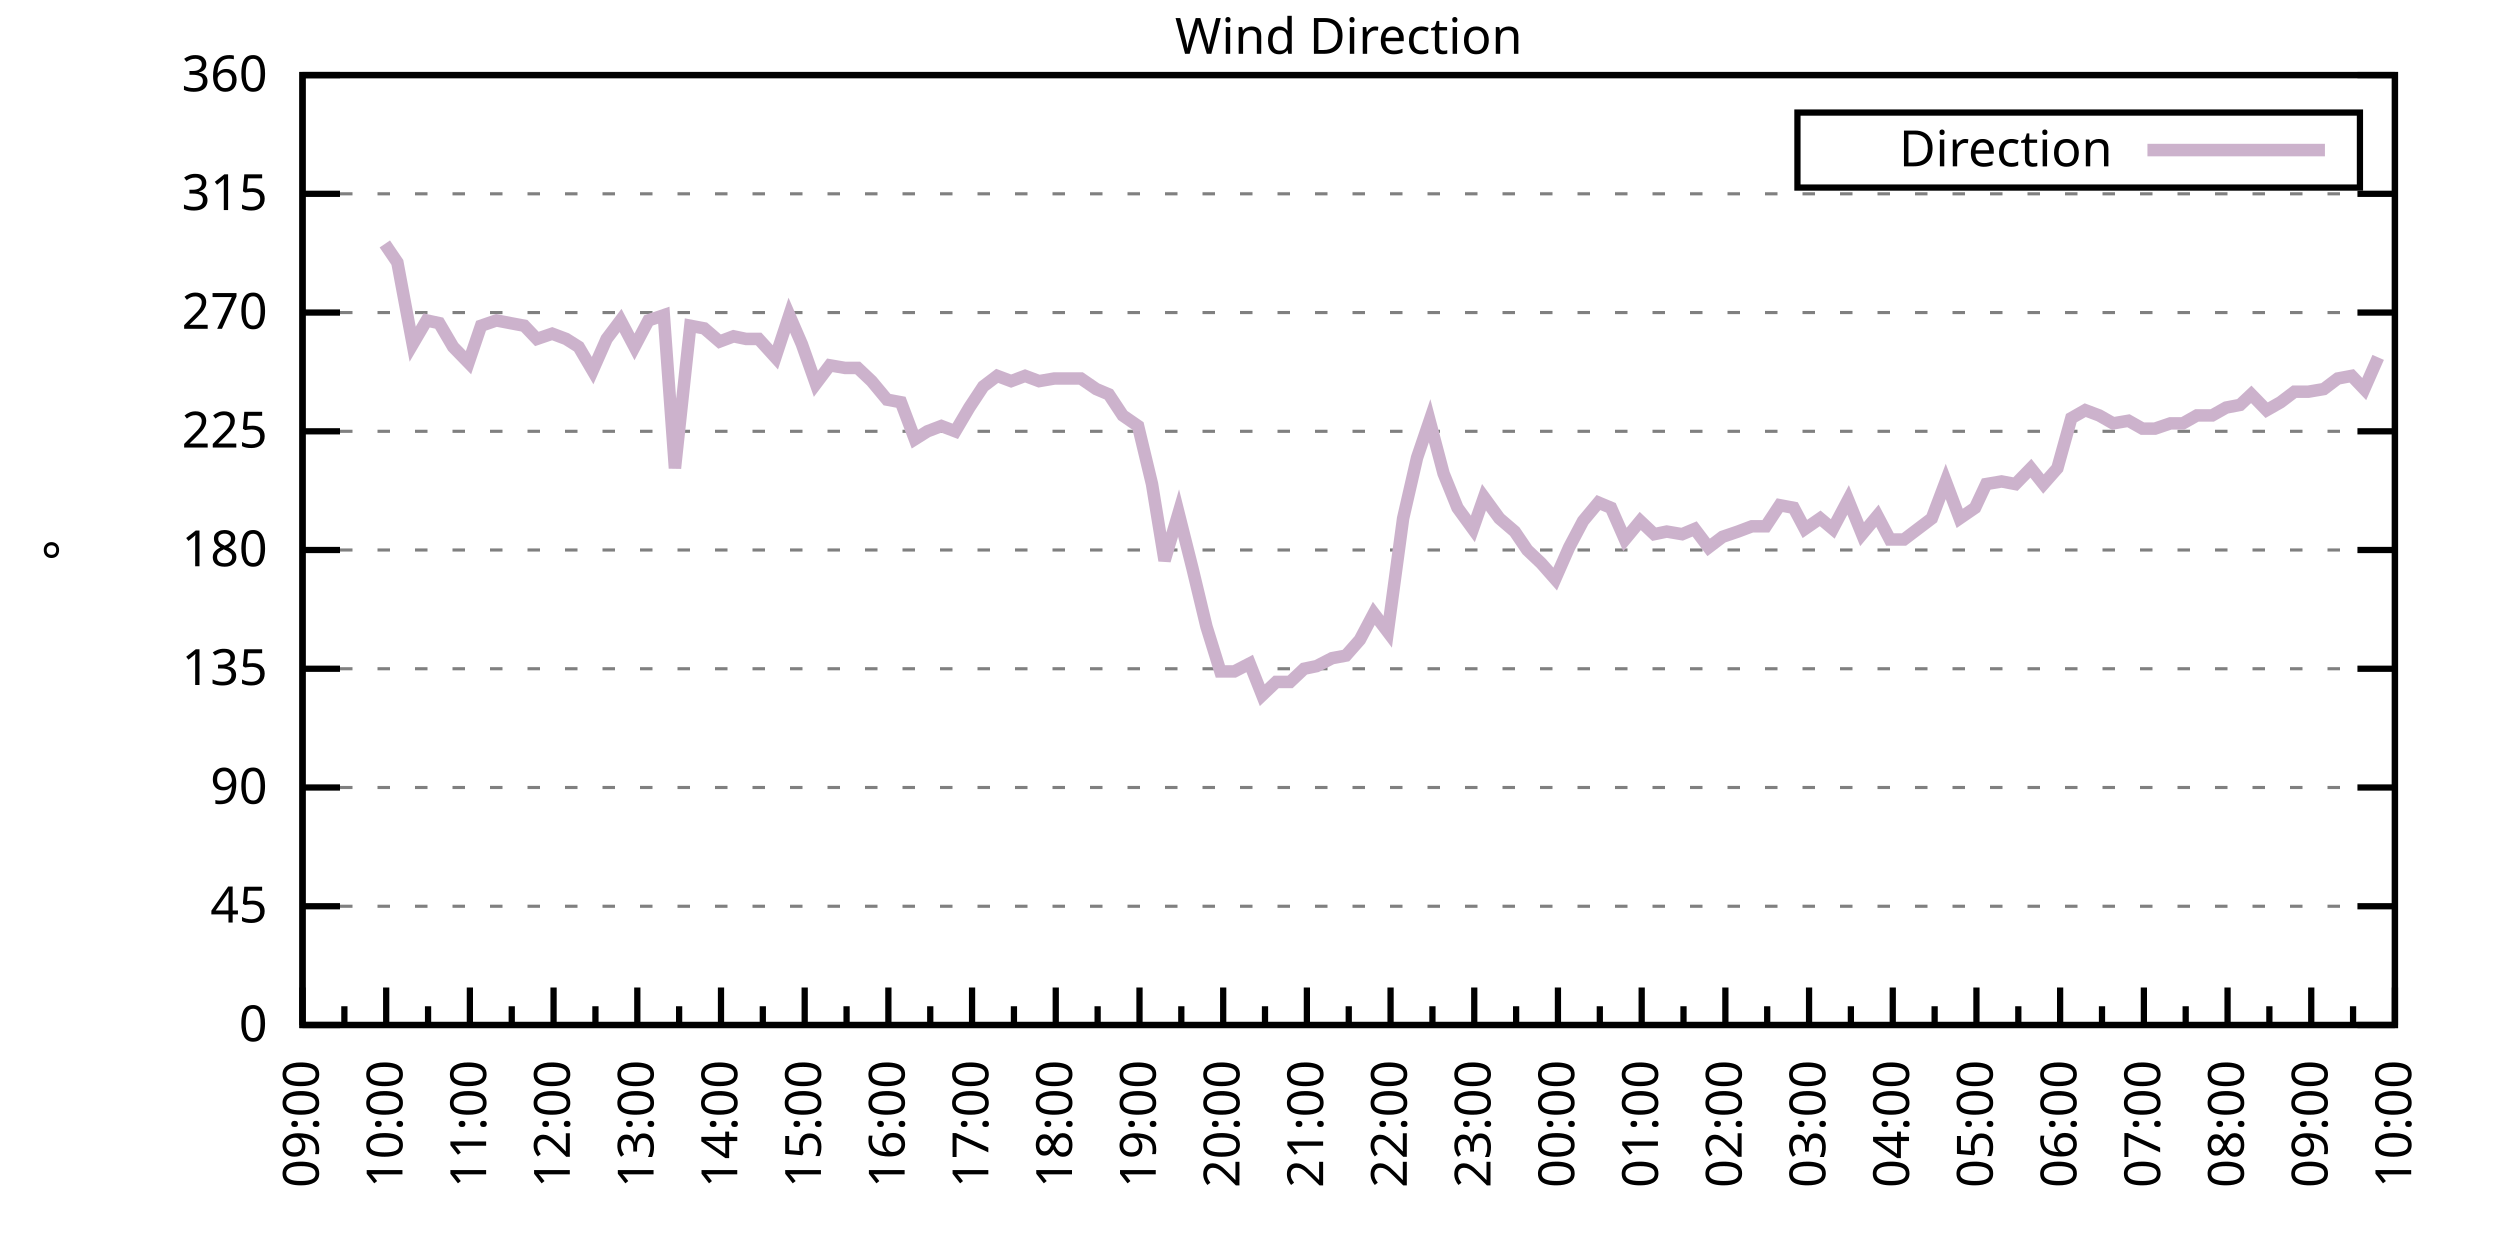
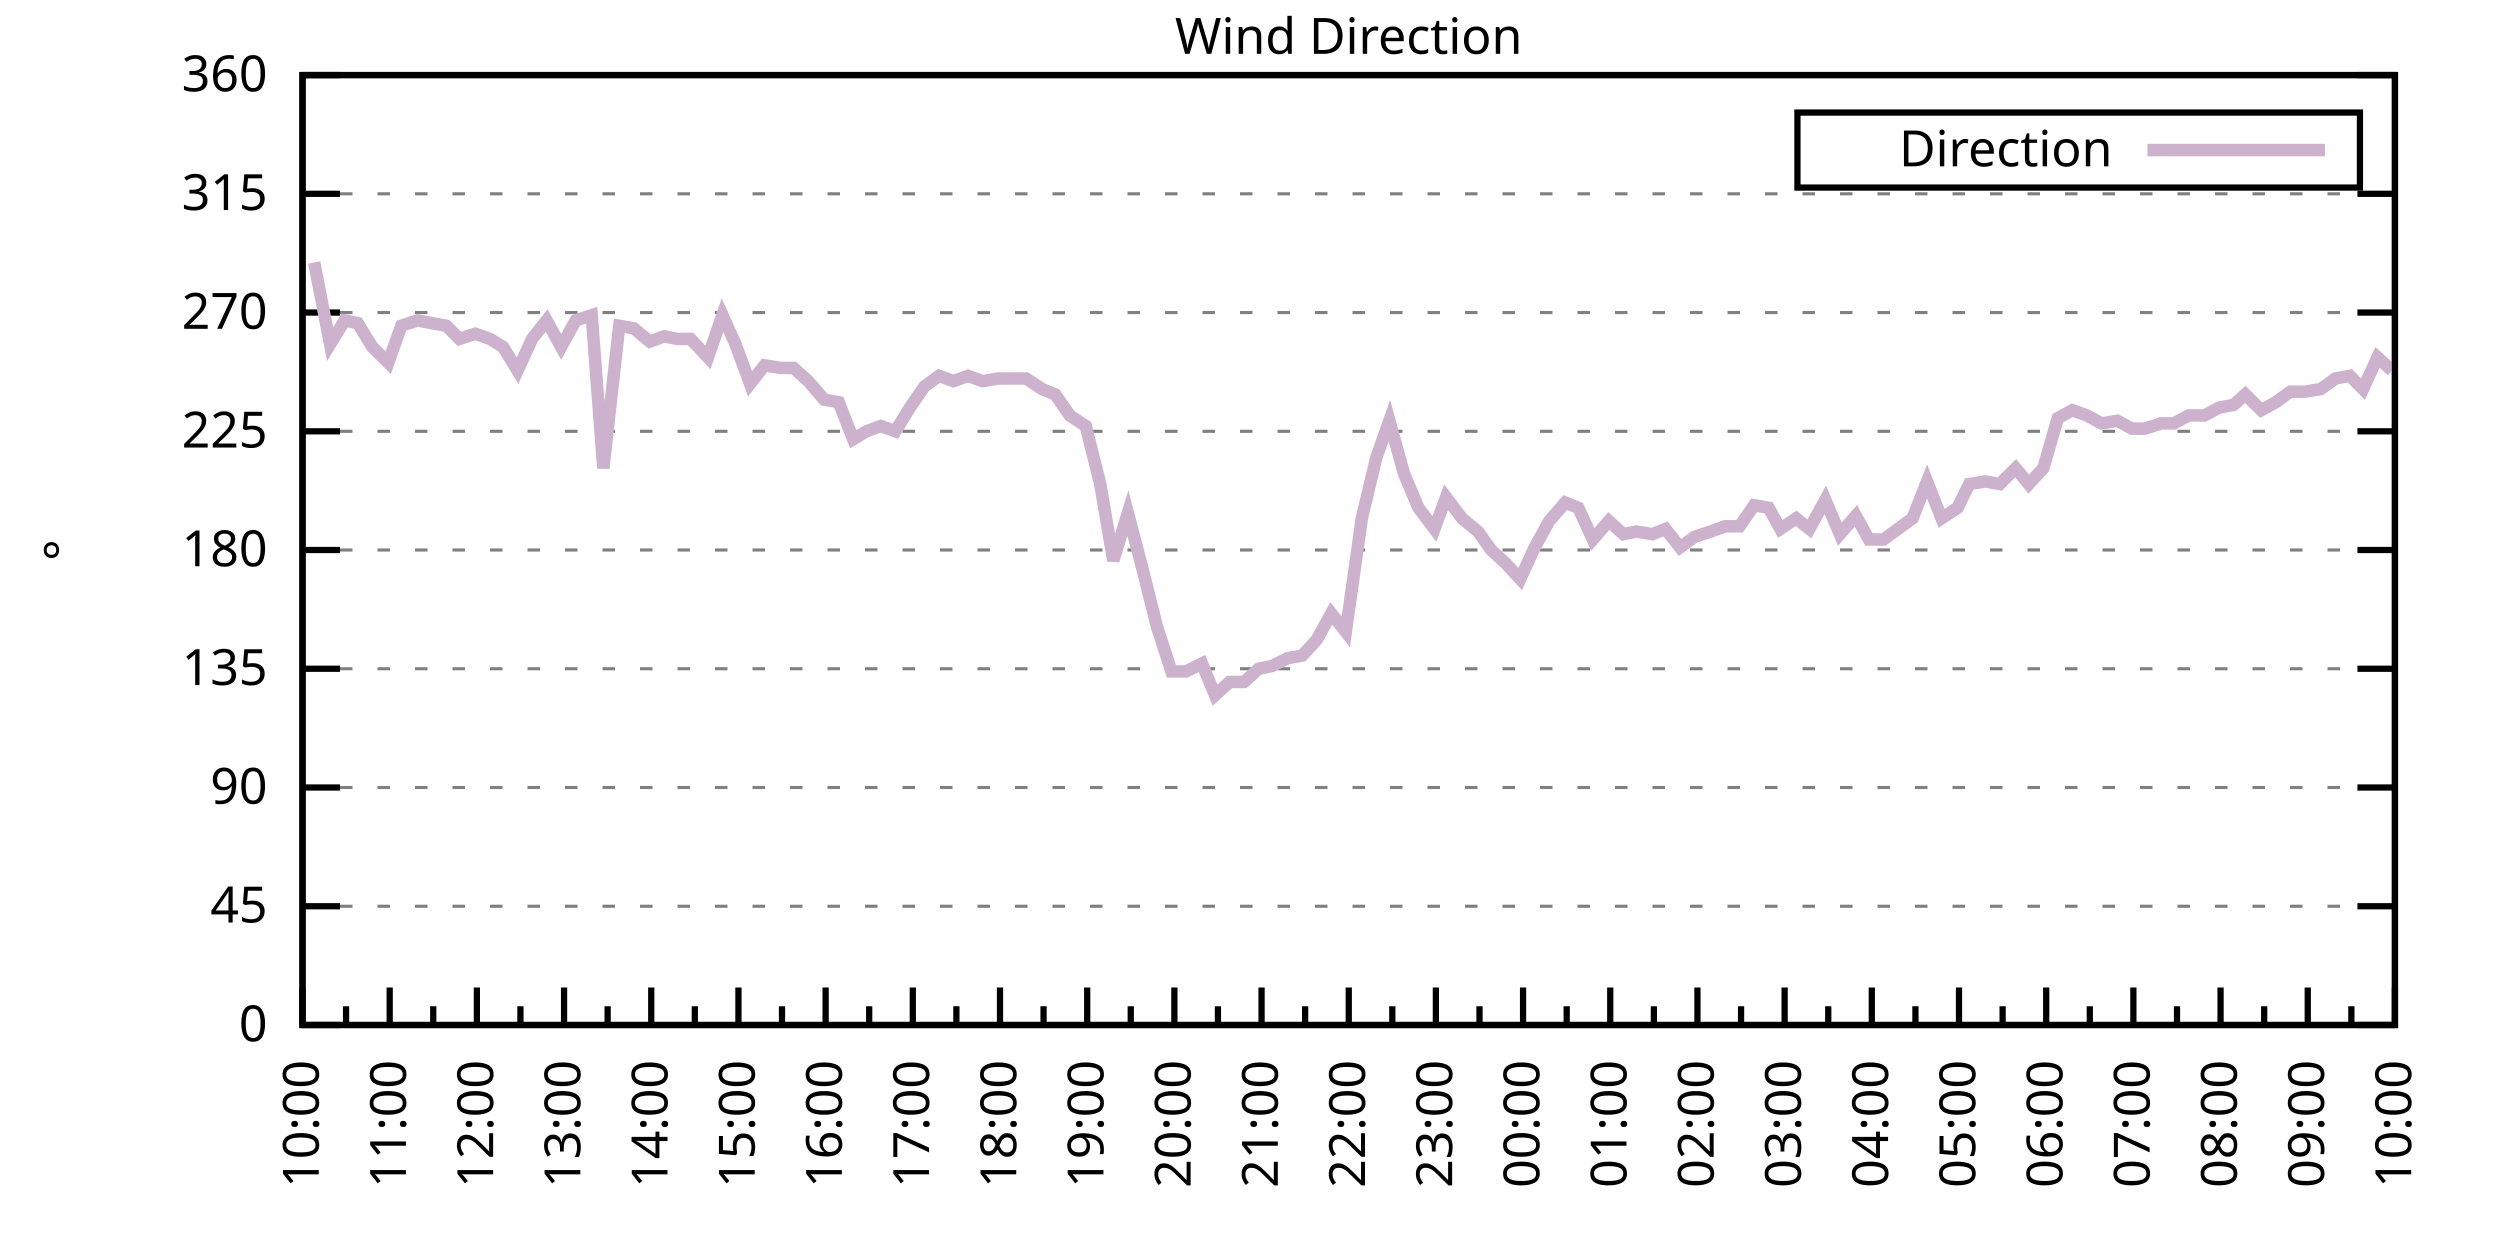
<svg xmlns="http://www.w3.org/2000/svg" xmlns:xlink="http://www.w3.org/1999/xlink" width="400" height="200" viewBox="0 0 400 200">
  <g id="gnuplot_canvas">
    <rect x="0" y="0" width="400" height="200" fill="none" />
    <defs>
      <circle id="gpDot" r="0.5" stroke-width="0.5" stroke="currentColor" />
      <path id="gpPt0" stroke-width="0.333" stroke="currentColor" d="M-1,0 h2 M0,-1 v2" />
      <path id="gpPt1" stroke-width="0.333" stroke="currentColor" d="M-1,-1 L1,1 M1,-1 L-1,1" />
      <path id="gpPt2" stroke-width="0.333" stroke="currentColor" d="M-1,0 L1,0 M0,-1 L0,1 M-1,-1 L1,1 M-1,1 L1,-1" />
      <rect id="gpPt3" stroke-width="0.333" stroke="currentColor" x="-1" y="-1" width="2" height="2" />
      <rect id="gpPt4" stroke-width="0.333" stroke="currentColor" fill="currentColor" x="-1" y="-1" width="2" height="2" />
      <circle id="gpPt5" stroke-width="0.333" stroke="currentColor" cx="0" cy="0" r="1" />
      <use xlink:href="#gpPt5" id="gpPt6" fill="currentColor" stroke="none" />
      <path id="gpPt7" stroke-width="0.333" stroke="currentColor" d="M0,-1.33 L-1.33,0.67 L1.33,0.67 z" />
      <use xlink:href="#gpPt7" id="gpPt8" fill="currentColor" stroke="none" />
      <use xlink:href="#gpPt7" id="gpPt9" stroke="currentColor" transform="rotate(180)" />
      <use xlink:href="#gpPt9" id="gpPt10" fill="currentColor" stroke="none" />
      <use xlink:href="#gpPt3" id="gpPt11" stroke="currentColor" transform="rotate(45)" />
      <use xlink:href="#gpPt11" id="gpPt12" fill="currentColor" stroke="none" />
      <path id="gpPt13" stroke-width="0.333" stroke="currentColor" d="M0,1.330 L1.265,0.411 L0.782,-1.067 L-0.782,-1.076 L-1.265,0.411 z" />
      <use xlink:href="#gpPt13" id="gpPt14" fill="currentColor" stroke="none" />
      <filter id="textbox" filterUnits="objectBoundingBox" x="0" y="0" height="1" width="1">
        <feFlood flood-color="white" flood-opacity="1" result="bgnd" />
        <feComposite in="SourceGraphic" in2="bgnd" operator="atop" />
      </filter>
      <filter id="greybox" filterUnits="objectBoundingBox" x="0" y="0" height="1" width="1">
        <feFlood flood-color="lightgrey" flood-opacity="1" result="grey" />
        <feComposite in="SourceGraphic" in2="grey" operator="atop" />
      </filter>
    </defs>
    <g fill="none" color="white" stroke="currentColor" stroke-width="1.00" stroke-linecap="butt" stroke-linejoin="miter">
</g>
    <g fill="none" color="black" stroke="currentColor" stroke-width="1.00" stroke-linecap="butt" stroke-linejoin="miter">
      <g stroke="none" shape-rendering="crispEdges">
        <polygon fill="rgb(255, 255, 255)" points="48.40,164.00 383.18,164.00 383.18,12.02 48.40,12.02 " />
      </g>
    </g>
    <g fill="none" color="black" stroke="currentColor" stroke-width="1.00" stroke-linecap="butt" stroke-linejoin="miter">
</g>
    <g fill="none" color="black" stroke="black" stroke-width="0.50" stroke-linecap="butt" stroke-linejoin="miter">
</g>
    <g fill="none" color="gray" stroke="currentColor" stroke-width="0.50" stroke-linecap="butt" stroke-linejoin="miter">
      <path stroke="gray" stroke-dasharray="2,4" class="gridline" d="M48.40,164.00 L383.19,164.00  " />
    </g>
    <g fill="none" color="gray" stroke="gray" stroke-width="1.00" stroke-linecap="butt" stroke-linejoin="miter">
</g>
    <g fill="none" color="black" stroke="currentColor" stroke-width="1.00" stroke-linecap="butt" stroke-linejoin="miter">
      <path stroke="black" d="M48.40,164.00 L54.40,164.00 M383.19,164.00 L377.19,164.00  " />
      <g transform="translate(42.80,166.60)" stroke="none" fill="black" font-family="Sans" font-size="8.00" text-anchor="end">
        <text>
          <tspan font-family="Sans"> 0</tspan>
        </text>
      </g>
    </g>
    <g fill="none" color="black" stroke="currentColor" stroke-width="1.00" stroke-linecap="butt" stroke-linejoin="miter">
</g>
    <g fill="none" color="black" stroke="black" stroke-width="0.50" stroke-linecap="butt" stroke-linejoin="miter">
</g>
    <g fill="none" color="gray" stroke="currentColor" stroke-width="0.50" stroke-linecap="butt" stroke-linejoin="miter">
      <path stroke="gray" stroke-dasharray="2,4" class="gridline" d="M48.40,145.00 L383.19,145.00  " />
    </g>
    <g fill="none" color="gray" stroke="gray" stroke-width="1.00" stroke-linecap="butt" stroke-linejoin="miter">
</g>
    <g fill="none" color="black" stroke="currentColor" stroke-width="1.00" stroke-linecap="butt" stroke-linejoin="miter">
      <path stroke="black" d="M48.40,145.00 L54.40,145.00 M383.19,145.00 L377.19,145.00  " />
      <g transform="translate(42.80,147.60)" stroke="none" fill="black" font-family="Sans" font-size="8.00" text-anchor="end">
        <text>
          <tspan font-family="Sans"> 45</tspan>
        </text>
      </g>
    </g>
    <g fill="none" color="black" stroke="currentColor" stroke-width="1.00" stroke-linecap="butt" stroke-linejoin="miter">
</g>
    <g fill="none" color="black" stroke="black" stroke-width="0.50" stroke-linecap="butt" stroke-linejoin="miter">
</g>
    <g fill="none" color="gray" stroke="currentColor" stroke-width="0.50" stroke-linecap="butt" stroke-linejoin="miter">
      <path stroke="gray" stroke-dasharray="2,4" class="gridline" d="M48.40,126.00 L383.19,126.00  " />
    </g>
    <g fill="none" color="gray" stroke="gray" stroke-width="1.00" stroke-linecap="butt" stroke-linejoin="miter">
</g>
    <g fill="none" color="black" stroke="currentColor" stroke-width="1.00" stroke-linecap="butt" stroke-linejoin="miter">
      <path stroke="black" d="M48.40,126.00 L54.40,126.00 M383.19,126.00 L377.19,126.00  " />
      <g transform="translate(42.80,128.60)" stroke="none" fill="black" font-family="Sans" font-size="8.00" text-anchor="end">
        <text>
          <tspan font-family="Sans"> 90</tspan>
        </text>
      </g>
    </g>
    <g fill="none" color="black" stroke="currentColor" stroke-width="1.00" stroke-linecap="butt" stroke-linejoin="miter">
</g>
    <g fill="none" color="black" stroke="black" stroke-width="0.50" stroke-linecap="butt" stroke-linejoin="miter">
</g>
    <g fill="none" color="gray" stroke="currentColor" stroke-width="0.50" stroke-linecap="butt" stroke-linejoin="miter">
      <path stroke="gray" stroke-dasharray="2,4" class="gridline" d="M48.40,107.00 L383.19,107.00  " />
    </g>
    <g fill="none" color="gray" stroke="gray" stroke-width="1.00" stroke-linecap="butt" stroke-linejoin="miter">
</g>
    <g fill="none" color="black" stroke="currentColor" stroke-width="1.00" stroke-linecap="butt" stroke-linejoin="miter">
      <path stroke="black" d="M48.40,107.00 L54.40,107.00 M383.19,107.00 L377.19,107.00  " />
      <g transform="translate(42.80,109.60)" stroke="none" fill="black" font-family="Sans" font-size="8.00" text-anchor="end">
        <text>
          <tspan font-family="Sans"> 135</tspan>
        </text>
      </g>
    </g>
    <g fill="none" color="black" stroke="currentColor" stroke-width="1.00" stroke-linecap="butt" stroke-linejoin="miter">
</g>
    <g fill="none" color="black" stroke="black" stroke-width="0.50" stroke-linecap="butt" stroke-linejoin="miter">
</g>
    <g fill="none" color="gray" stroke="currentColor" stroke-width="0.50" stroke-linecap="butt" stroke-linejoin="miter">
      <path stroke="gray" stroke-dasharray="2,4" class="gridline" d="M48.40,88.00 L383.19,88.00  " />
    </g>
    <g fill="none" color="gray" stroke="gray" stroke-width="1.00" stroke-linecap="butt" stroke-linejoin="miter">
</g>
    <g fill="none" color="black" stroke="currentColor" stroke-width="1.00" stroke-linecap="butt" stroke-linejoin="miter">
      <path stroke="black" d="M48.40,88.00 L54.40,88.00 M383.19,88.00 L377.19,88.00  " />
      <g transform="translate(42.80,90.60)" stroke="none" fill="black" font-family="Sans" font-size="8.00" text-anchor="end">
        <text>
          <tspan font-family="Sans"> 180</tspan>
        </text>
      </g>
    </g>
    <g fill="none" color="black" stroke="currentColor" stroke-width="1.00" stroke-linecap="butt" stroke-linejoin="miter">
</g>
    <g fill="none" color="black" stroke="black" stroke-width="0.50" stroke-linecap="butt" stroke-linejoin="miter">
</g>
    <g fill="none" color="gray" stroke="currentColor" stroke-width="0.50" stroke-linecap="butt" stroke-linejoin="miter">
      <path stroke="gray" stroke-dasharray="2,4" class="gridline" d="M48.40,69.01 L383.19,69.01  " />
    </g>
    <g fill="none" color="gray" stroke="gray" stroke-width="1.00" stroke-linecap="butt" stroke-linejoin="miter">
</g>
    <g fill="none" color="black" stroke="currentColor" stroke-width="1.00" stroke-linecap="butt" stroke-linejoin="miter">
      <path stroke="black" d="M48.40,69.01 L54.40,69.01 M383.19,69.01 L377.19,69.01  " />
      <g transform="translate(42.80,71.61)" stroke="none" fill="black" font-family="Sans" font-size="8.00" text-anchor="end">
        <text>
          <tspan font-family="Sans"> 225</tspan>
        </text>
      </g>
    </g>
    <g fill="none" color="black" stroke="currentColor" stroke-width="1.00" stroke-linecap="butt" stroke-linejoin="miter">
</g>
    <g fill="none" color="black" stroke="black" stroke-width="0.50" stroke-linecap="butt" stroke-linejoin="miter">
</g>
    <g fill="none" color="gray" stroke="currentColor" stroke-width="0.50" stroke-linecap="butt" stroke-linejoin="miter">
      <path stroke="gray" stroke-dasharray="2,4" class="gridline" d="M48.40,50.01 L383.19,50.01  " />
    </g>
    <g fill="none" color="gray" stroke="gray" stroke-width="1.00" stroke-linecap="butt" stroke-linejoin="miter">
</g>
    <g fill="none" color="black" stroke="currentColor" stroke-width="1.00" stroke-linecap="butt" stroke-linejoin="miter">
      <path stroke="black" d="M48.40,50.01 L54.40,50.01 M383.19,50.01 L377.19,50.01  " />
      <g transform="translate(42.80,52.61)" stroke="none" fill="black" font-family="Sans" font-size="8.00" text-anchor="end">
        <text>
          <tspan font-family="Sans"> 270</tspan>
        </text>
      </g>
    </g>
    <g fill="none" color="black" stroke="currentColor" stroke-width="1.00" stroke-linecap="butt" stroke-linejoin="miter">
</g>
    <g fill="none" color="black" stroke="black" stroke-width="0.50" stroke-linecap="butt" stroke-linejoin="miter">
</g>
    <g fill="none" color="gray" stroke="currentColor" stroke-width="0.50" stroke-linecap="butt" stroke-linejoin="miter">
      <path stroke="gray" stroke-dasharray="2,4" class="gridline" d="M48.40,31.01 L383.19,31.01  " />
    </g>
    <g fill="none" color="gray" stroke="gray" stroke-width="1.00" stroke-linecap="butt" stroke-linejoin="miter">
</g>
    <g fill="none" color="black" stroke="currentColor" stroke-width="1.00" stroke-linecap="butt" stroke-linejoin="miter">
      <path stroke="black" d="M48.40,31.01 L54.40,31.01 M383.19,31.01 L377.19,31.01  " />
      <g transform="translate(42.80,33.61)" stroke="none" fill="black" font-family="Sans" font-size="8.00" text-anchor="end">
        <text>
          <tspan font-family="Sans"> 315</tspan>
        </text>
      </g>
    </g>
    <g fill="none" color="black" stroke="currentColor" stroke-width="1.00" stroke-linecap="butt" stroke-linejoin="miter">
</g>
    <g fill="none" color="black" stroke="black" stroke-width="0.50" stroke-linecap="butt" stroke-linejoin="miter">
</g>
    <g fill="none" color="gray" stroke="currentColor" stroke-width="0.50" stroke-linecap="butt" stroke-linejoin="miter">
      <path stroke="gray" stroke-dasharray="2,4" class="gridline" d="M48.40,12.01 L383.19,12.01  " />
    </g>
    <g fill="none" color="gray" stroke="gray" stroke-width="1.00" stroke-linecap="butt" stroke-linejoin="miter">
</g>
    <g fill="none" color="black" stroke="currentColor" stroke-width="1.00" stroke-linecap="butt" stroke-linejoin="miter">
      <path stroke="black" d="M48.40,12.01 L54.40,12.01 M383.19,12.01 L377.19,12.01  " />
      <g transform="translate(42.80,14.61)" stroke="none" fill="black" font-family="Sans" font-size="8.00" text-anchor="end">
        <text>
          <tspan font-family="Sans"> 360</tspan>
        </text>
      </g>
    </g>
    <g fill="none" color="black" stroke="currentColor" stroke-width="1.00" stroke-linecap="butt" stroke-linejoin="miter">
      <path stroke="black" d="M48.40,164.00 L48.40,158.00  " />
      <g transform="translate(51.00,169.60) rotate(270)" stroke="none" fill="black" font-family="Sans" font-size="8.00" text-anchor="end">
        <text>
+           <tspan font-family="Sans">10:00</tspan>
+         </text>
+       </g>
+     </g>
+     <g fill="none" color="black" stroke="currentColor" stroke-width="1.00" stroke-linecap="butt" stroke-linejoin="miter">
+       <path stroke="black" d="M55.37,164.00 L55.37,161.00 M62.35,164.00 L62.35,158.00  " />
+       <g transform="translate(64.95,169.60) rotate(270)" stroke="none" fill="black" font-family="Sans" font-size="8.00" text-anchor="end">
+         <text>
+           <tspan font-family="Sans">11:00</tspan>
+         </text>
+       </g>
+     </g>
+     <g fill="none" color="black" stroke="currentColor" stroke-width="1.00" stroke-linecap="butt" stroke-linejoin="miter">
+       <path stroke="black" d="M69.32,164.00 L69.32,161.00 M76.30,164.00 L76.30,158.00  " />
+       <g transform="translate(78.90,169.60) rotate(270)" stroke="none" fill="black" font-family="Sans" font-size="8.00" text-anchor="end">
+         <text>
+           <tspan font-family="Sans">12:00</tspan>
+         </text>
+       </g>
+     </g>
+     <g fill="none" color="black" stroke="currentColor" stroke-width="1.00" stroke-linecap="butt" stroke-linejoin="miter">
+       <path stroke="black" d="M83.27,164.00 L83.27,161.00 M90.25,164.00 L90.25,158.00  " />
+       <g transform="translate(92.85,169.60) rotate(270)" stroke="none" fill="black" font-family="Sans" font-size="8.00" text-anchor="end">
+         <text>
+           <tspan font-family="Sans">13:00</tspan>
+         </text>
+       </g>
+     </g>
+     <g fill="none" color="black" stroke="currentColor" stroke-width="1.00" stroke-linecap="butt" stroke-linejoin="miter">
+       <path stroke="black" d="M97.22,164.00 L97.22,161.00 M104.20,164.00 L104.20,158.00  " />
+       <g transform="translate(106.80,169.60) rotate(270)" stroke="none" fill="black" font-family="Sans" font-size="8.00" text-anchor="end">
+         <text>
+           <tspan font-family="Sans">14:00</tspan>
+         </text>
+       </g>
+     </g>
+     <g fill="none" color="black" stroke="currentColor" stroke-width="1.00" stroke-linecap="butt" stroke-linejoin="miter">
+       <path stroke="black" d="M111.17,164.00 L111.17,161.00 M118.15,164.00 L118.15,158.00  " />
+       <g transform="translate(120.75,169.60) rotate(270)" stroke="none" fill="black" font-family="Sans" font-size="8.00" text-anchor="end">
+         <text>
+           <tspan font-family="Sans">15:00</tspan>
+         </text>
+       </g>
+     </g>
+     <g fill="none" color="black" stroke="currentColor" stroke-width="1.00" stroke-linecap="butt" stroke-linejoin="miter">
+       <path stroke="black" d="M125.12,164.00 L125.12,161.00 M132.10,164.00 L132.10,158.00  " />
+       <g transform="translate(134.70,169.60) rotate(270)" stroke="none" fill="black" font-family="Sans" font-size="8.00" text-anchor="end">
+         <text>
+           <tspan font-family="Sans">16:00</tspan>
+         </text>
+       </g>
+     </g>
+     <g fill="none" color="black" stroke="currentColor" stroke-width="1.00" stroke-linecap="butt" stroke-linejoin="miter">
+       <path stroke="black" d="M139.07,164.00 L139.07,161.00 M146.05,164.00 L146.05,158.00  " />
+       <g transform="translate(148.65,169.60) rotate(270)" stroke="none" fill="black" font-family="Sans" font-size="8.00" text-anchor="end">
+         <text>
+           <tspan font-family="Sans">17:00</tspan>
+         </text>
+       </g>
+     </g>
+     <g fill="none" color="black" stroke="currentColor" stroke-width="1.00" stroke-linecap="butt" stroke-linejoin="miter">
+       <path stroke="black" d="M153.02,164.00 L153.02,161.00 M160.00,164.00 L160.00,158.00  " />
+       <g transform="translate(162.60,169.60) rotate(270)" stroke="none" fill="black" font-family="Sans" font-size="8.00" text-anchor="end">
+         <text>
+           <tspan font-family="Sans">18:00</tspan>
+         </text>
+       </g>
+     </g>
+     <g fill="none" color="black" stroke="currentColor" stroke-width="1.00" stroke-linecap="butt" stroke-linejoin="miter">
+       <path stroke="black" d="M166.97,164.00 L166.97,161.00 M173.95,164.00 L173.95,158.00  " />
+       <g transform="translate(176.55,169.60) rotate(270)" stroke="none" fill="black" font-family="Sans" font-size="8.00" text-anchor="end">
+         <text>
+           <tspan font-family="Sans">19:00</tspan>
+         </text>
+       </g>
+     </g>
+     <g fill="none" color="black" stroke="currentColor" stroke-width="1.00" stroke-linecap="butt" stroke-linejoin="miter">
+       <path stroke="black" d="M180.92,164.00 L180.92,161.00 M187.90,164.00 L187.90,158.00  " />
+       <g transform="translate(190.50,169.60) rotate(270)" stroke="none" fill="black" font-family="Sans" font-size="8.00" text-anchor="end">
+         <text>
+           <tspan font-family="Sans">20:00</tspan>
+         </text>
+       </g>
+     </g>
+     <g fill="none" color="black" stroke="currentColor" stroke-width="1.00" stroke-linecap="butt" stroke-linejoin="miter">
+       <path stroke="black" d="M194.87,164.00 L194.87,161.00 M201.85,164.00 L201.85,158.00  " />
+       <g transform="translate(204.45,169.60) rotate(270)" stroke="none" fill="black" font-family="Sans" font-size="8.00" text-anchor="end">
+         <text>
+           <tspan font-family="Sans">21:00</tspan>
+         </text>
+       </g>
+     </g>
+     <g fill="none" color="black" stroke="currentColor" stroke-width="1.00" stroke-linecap="butt" stroke-linejoin="miter">
+       <path stroke="black" d="M208.82,164.00 L208.82,161.00 M215.80,164.00 L215.80,158.00  " />
+       <g transform="translate(218.40,169.60) rotate(270)" stroke="none" fill="black" font-family="Sans" font-size="8.00" text-anchor="end">
+         <text>
+           <tspan font-family="Sans">22:00</tspan>
+         </text>
+       </g>
+     </g>
+     <g fill="none" color="black" stroke="currentColor" stroke-width="1.00" stroke-linecap="butt" stroke-linejoin="miter">
+       <path stroke="black" d="M222.77,164.00 L222.77,161.00 M229.74,164.00 L229.74,158.00  " />
+       <g transform="translate(232.34,169.60) rotate(270)" stroke="none" fill="black" font-family="Sans" font-size="8.00" text-anchor="end">
+         <text>
+           <tspan font-family="Sans">23:00</tspan>
+         </text>
+       </g>
+     </g>
+     <g fill="none" color="black" stroke="currentColor" stroke-width="1.00" stroke-linecap="butt" stroke-linejoin="miter">
+       <path stroke="black" d="M236.72,164.00 L236.72,161.00 M243.69,164.00 L243.69,158.00  " />
+       <g transform="translate(246.29,169.60) rotate(270)" stroke="none" fill="black" font-family="Sans" font-size="8.00" text-anchor="end">
+         <text>
+           <tspan font-family="Sans">00:00</tspan>
+         </text>
+       </g>
+     </g>
+     <g fill="none" color="black" stroke="currentColor" stroke-width="1.00" stroke-linecap="butt" stroke-linejoin="miter">
+       <path stroke="black" d="M250.67,164.00 L250.67,161.00 M257.64,164.00 L257.64,158.00  " />
+       <g transform="translate(260.24,169.60) rotate(270)" stroke="none" fill="black" font-family="Sans" font-size="8.00" text-anchor="end">
+         <text>
+           <tspan font-family="Sans">01:00</tspan>
+         </text>
+       </g>
+     </g>
+     <g fill="none" color="black" stroke="currentColor" stroke-width="1.00" stroke-linecap="butt" stroke-linejoin="miter">
+       <path stroke="black" d="M264.62,164.00 L264.62,161.00 M271.59,164.00 L271.59,158.00  " />
+       <g transform="translate(274.19,169.60) rotate(270)" stroke="none" fill="black" font-family="Sans" font-size="8.00" text-anchor="end">
+         <text>
+           <tspan font-family="Sans">02:00</tspan>
+         </text>
+       </g>
+     </g>
+     <g fill="none" color="black" stroke="currentColor" stroke-width="1.00" stroke-linecap="butt" stroke-linejoin="miter">
+       <path stroke="black" d="M278.57,164.00 L278.57,161.00 M285.54,164.00 L285.54,158.00  " />
+       <g transform="translate(288.14,169.60) rotate(270)" stroke="none" fill="black" font-family="Sans" font-size="8.00" text-anchor="end">
+         <text>
+           <tspan font-family="Sans">03:00</tspan>
+         </text>
+       </g>
+     </g>
+     <g fill="none" color="black" stroke="currentColor" stroke-width="1.00" stroke-linecap="butt" stroke-linejoin="miter">
+       <path stroke="black" d="M292.52,164.00 L292.52,161.00 M299.49,164.00 L299.49,158.00  " />
+       <g transform="translate(302.09,169.60) rotate(270)" stroke="none" fill="black" font-family="Sans" font-size="8.00" text-anchor="end">
+         <text>
+           <tspan font-family="Sans">04:00</tspan>
+         </text>
+       </g>
+     </g>
+     <g fill="none" color="black" stroke="currentColor" stroke-width="1.00" stroke-linecap="butt" stroke-linejoin="miter">
+       <path stroke="black" d="M306.47,164.00 L306.47,161.00 M313.44,164.00 L313.44,158.00  " />
+       <g transform="translate(316.04,169.60) rotate(270)" stroke="none" fill="black" font-family="Sans" font-size="8.00" text-anchor="end">
+         <text>
+           <tspan font-family="Sans">05:00</tspan>
+         </text>
+       </g>
+     </g>
+     <g fill="none" color="black" stroke="currentColor" stroke-width="1.00" stroke-linecap="butt" stroke-linejoin="miter">
+       <path stroke="black" d="M320.42,164.00 L320.42,161.00 M327.39,164.00 L327.39,158.00  " />
+       <g transform="translate(329.99,169.60) rotate(270)" stroke="none" fill="black" font-family="Sans" font-size="8.00" text-anchor="end">
+         <text>
+           <tspan font-family="Sans">06:00</tspan>
+         </text>
+       </g>
+     </g>
+     <g fill="none" color="black" stroke="currentColor" stroke-width="1.00" stroke-linecap="butt" stroke-linejoin="miter">
+       <path stroke="black" d="M334.37,164.00 L334.37,161.00 M341.34,164.00 L341.34,158.00  " />
+       <g transform="translate(343.94,169.60) rotate(270)" stroke="none" fill="black" font-family="Sans" font-size="8.00" text-anchor="end">
+         <text>
+           <tspan font-family="Sans">07:00</tspan>
+         </text>
+       </g>
+     </g>
+     <g fill="none" color="black" stroke="currentColor" stroke-width="1.00" stroke-linecap="butt" stroke-linejoin="miter">
+       <path stroke="black" d="M348.32,164.00 L348.32,161.00 M355.29,164.00 L355.29,158.00  " />
+       <g transform="translate(357.89,169.60) rotate(270)" stroke="none" fill="black" font-family="Sans" font-size="8.00" text-anchor="end">
+         <text>
+           <tspan font-family="Sans">08:00</tspan>
+         </text>
+       </g>
+     </g>
+     <g fill="none" color="black" stroke="currentColor" stroke-width="1.00" stroke-linecap="butt" stroke-linejoin="miter">
+       <path stroke="black" d="M362.27,164.00 L362.27,161.00 M369.24,164.00 L369.24,158.00  " />
+       <g transform="translate(371.84,169.60) rotate(270)" stroke="none" fill="black" font-family="Sans" font-size="8.00" text-anchor="end">
+         <text>
          <tspan font-family="Sans">09:00</tspan>
        </text>
      </g>
    </g>
    <g fill="none" color="black" stroke="currentColor" stroke-width="1.00" stroke-linecap="butt" stroke-linejoin="miter">
-       <path stroke="black" d="M55.10,164.00 L55.10,161.00 M61.79,164.00 L61.79,158.00  " />
-       <g transform="translate(64.39,169.60) rotate(270)" stroke="none" fill="black" font-family="Sans" font-size="8.00" text-anchor="end">
-         <text>
-           <tspan font-family="Sans">10:00</tspan>
-         </text>
-       </g>
-     </g>
-     <g fill="none" color="black" stroke="currentColor" stroke-width="1.00" stroke-linecap="butt" stroke-linejoin="miter">
-       <path stroke="black" d="M68.49,164.00 L68.49,161.00 M75.18,164.00 L75.18,158.00  " />
-       <g transform="translate(77.78,169.60) rotate(270)" stroke="none" fill="black" font-family="Sans" font-size="8.00" text-anchor="end">
-         <text>
-           <tspan font-family="Sans">11:00</tspan>
-         </text>
-       </g>
-     </g>
-     <g fill="none" color="black" stroke="currentColor" stroke-width="1.00" stroke-linecap="butt" stroke-linejoin="miter">
-       <path stroke="black" d="M81.88,164.00 L81.88,161.00 M88.57,164.00 L88.57,158.00  " />
-       <g transform="translate(91.17,169.60) rotate(270)" stroke="none" fill="black" font-family="Sans" font-size="8.00" text-anchor="end">
-         <text>
-           <tspan font-family="Sans">12:00</tspan>
-         </text>
-       </g>
-     </g>
-     <g fill="none" color="black" stroke="currentColor" stroke-width="1.00" stroke-linecap="butt" stroke-linejoin="miter">
-       <path stroke="black" d="M95.27,164.00 L95.27,161.00 M101.97,164.00 L101.97,158.00  " />
-       <g transform="translate(104.57,169.60) rotate(270)" stroke="none" fill="black" font-family="Sans" font-size="8.00" text-anchor="end">
-         <text>
-           <tspan font-family="Sans">13:00</tspan>
-         </text>
-       </g>
-     </g>
-     <g fill="none" color="black" stroke="currentColor" stroke-width="1.00" stroke-linecap="butt" stroke-linejoin="miter">
-       <path stroke="black" d="M108.66,164.00 L108.66,161.00 M115.36,164.00 L115.36,158.00  " />
-       <g transform="translate(117.96,169.60) rotate(270)" stroke="none" fill="black" font-family="Sans" font-size="8.00" text-anchor="end">
-         <text>
-           <tspan font-family="Sans">14:00</tspan>
-         </text>
-       </g>
-     </g>
-     <g fill="none" color="black" stroke="currentColor" stroke-width="1.00" stroke-linecap="butt" stroke-linejoin="miter">
-       <path stroke="black" d="M122.05,164.00 L122.05,161.00 M128.75,164.00 L128.75,158.00  " />
-       <g transform="translate(131.35,169.60) rotate(270)" stroke="none" fill="black" font-family="Sans" font-size="8.00" text-anchor="end">
-         <text>
-           <tspan font-family="Sans">15:00</tspan>
-         </text>
-       </g>
-     </g>
-     <g fill="none" color="black" stroke="currentColor" stroke-width="1.00" stroke-linecap="butt" stroke-linejoin="miter">
-       <path stroke="black" d="M135.45,164.00 L135.45,161.00 M142.14,164.00 L142.14,158.00  " />
-       <g transform="translate(144.74,169.60) rotate(270)" stroke="none" fill="black" font-family="Sans" font-size="8.00" text-anchor="end">
-         <text>
-           <tspan font-family="Sans">16:00</tspan>
-         </text>
-       </g>
-     </g>
-     <g fill="none" color="black" stroke="currentColor" stroke-width="1.00" stroke-linecap="butt" stroke-linejoin="miter">
-       <path stroke="black" d="M148.84,164.00 L148.84,161.00 M155.53,164.00 L155.53,158.00  " />
-       <g transform="translate(158.13,169.60) rotate(270)" stroke="none" fill="black" font-family="Sans" font-size="8.00" text-anchor="end">
-         <text>
-           <tspan font-family="Sans">17:00</tspan>
-         </text>
-       </g>
-     </g>
-     <g fill="none" color="black" stroke="currentColor" stroke-width="1.00" stroke-linecap="butt" stroke-linejoin="miter">
-       <path stroke="black" d="M162.23,164.00 L162.23,161.00 M168.92,164.00 L168.92,158.00  " />
-       <g transform="translate(171.52,169.60) rotate(270)" stroke="none" fill="black" font-family="Sans" font-size="8.00" text-anchor="end">
-         <text>
-           <tspan font-family="Sans">18:00</tspan>
-         </text>
-       </g>
-     </g>
-     <g fill="none" color="black" stroke="currentColor" stroke-width="1.00" stroke-linecap="butt" stroke-linejoin="miter">
-       <path stroke="black" d="M175.62,164.00 L175.62,161.00 M182.32,164.00 L182.32,158.00  " />
-       <g transform="translate(184.92,169.60) rotate(270)" stroke="none" fill="black" font-family="Sans" font-size="8.00" text-anchor="end">
-         <text>
-           <tspan font-family="Sans">19:00</tspan>
-         </text>
-       </g>
-     </g>
-     <g fill="none" color="black" stroke="currentColor" stroke-width="1.00" stroke-linecap="butt" stroke-linejoin="miter">
-       <path stroke="black" d="M189.01,164.00 L189.01,161.00 M195.71,164.00 L195.71,158.00  " />
-       <g transform="translate(198.31,169.60) rotate(270)" stroke="none" fill="black" font-family="Sans" font-size="8.00" text-anchor="end">
-         <text>
-           <tspan font-family="Sans">20:00</tspan>
-         </text>
-       </g>
-     </g>
-     <g fill="none" color="black" stroke="currentColor" stroke-width="1.00" stroke-linecap="butt" stroke-linejoin="miter">
-       <path stroke="black" d="M202.40,164.00 L202.40,161.00 M209.10,164.00 L209.10,158.00  " />
-       <g transform="translate(211.70,169.60) rotate(270)" stroke="none" fill="black" font-family="Sans" font-size="8.00" text-anchor="end">
-         <text>
-           <tspan font-family="Sans">21:00</tspan>
-         </text>
-       </g>
-     </g>
-     <g fill="none" color="black" stroke="currentColor" stroke-width="1.00" stroke-linecap="butt" stroke-linejoin="miter">
-       <path stroke="black" d="M215.80,164.00 L215.80,161.00 M222.49,164.00 L222.49,158.00  " />
-       <g transform="translate(225.09,169.60) rotate(270)" stroke="none" fill="black" font-family="Sans" font-size="8.00" text-anchor="end">
-         <text>
-           <tspan font-family="Sans">22:00</tspan>
-         </text>
-       </g>
-     </g>
-     <g fill="none" color="black" stroke="currentColor" stroke-width="1.00" stroke-linecap="butt" stroke-linejoin="miter">
-       <path stroke="black" d="M229.19,164.00 L229.19,161.00 M235.88,164.00 L235.88,158.00  " />
-       <g transform="translate(238.48,169.60) rotate(270)" stroke="none" fill="black" font-family="Sans" font-size="8.00" text-anchor="end">
-         <text>
-           <tspan font-family="Sans">23:00</tspan>
-         </text>
-       </g>
-     </g>
-     <g fill="none" color="black" stroke="currentColor" stroke-width="1.00" stroke-linecap="butt" stroke-linejoin="miter">
-       <path stroke="black" d="M242.58,164.00 L242.58,161.00 M249.27,164.00 L249.27,158.00  " />
-       <g transform="translate(251.87,169.60) rotate(270)" stroke="none" fill="black" font-family="Sans" font-size="8.00" text-anchor="end">
-         <text>
-           <tspan font-family="Sans">00:00</tspan>
-         </text>
-       </g>
-     </g>
-     <g fill="none" color="black" stroke="currentColor" stroke-width="1.00" stroke-linecap="butt" stroke-linejoin="miter">
-       <path stroke="black" d="M255.97,164.00 L255.97,161.00 M262.67,164.00 L262.67,158.00  " />
-       <g transform="translate(265.27,169.60) rotate(270)" stroke="none" fill="black" font-family="Sans" font-size="8.00" text-anchor="end">
-         <text>
-           <tspan font-family="Sans">01:00</tspan>
-         </text>
-       </g>
-     </g>
-     <g fill="none" color="black" stroke="currentColor" stroke-width="1.00" stroke-linecap="butt" stroke-linejoin="miter">
-       <path stroke="black" d="M269.36,164.00 L269.36,161.00 M276.06,164.00 L276.06,158.00  " />
-       <g transform="translate(278.66,169.60) rotate(270)" stroke="none" fill="black" font-family="Sans" font-size="8.00" text-anchor="end">
-         <text>
-           <tspan font-family="Sans">02:00</tspan>
-         </text>
-       </g>
-     </g>
-     <g fill="none" color="black" stroke="currentColor" stroke-width="1.00" stroke-linecap="butt" stroke-linejoin="miter">
-       <path stroke="black" d="M282.75,164.00 L282.75,161.00 M289.45,164.00 L289.45,158.00  " />
-       <g transform="translate(292.05,169.60) rotate(270)" stroke="none" fill="black" font-family="Sans" font-size="8.00" text-anchor="end">
-         <text>
-           <tspan font-family="Sans">03:00</tspan>
-         </text>
-       </g>
-     </g>
-     <g fill="none" color="black" stroke="currentColor" stroke-width="1.00" stroke-linecap="butt" stroke-linejoin="miter">
-       <path stroke="black" d="M296.14,164.00 L296.14,161.00 M302.84,164.00 L302.84,158.00  " />
-       <g transform="translate(305.44,169.60) rotate(270)" stroke="none" fill="black" font-family="Sans" font-size="8.00" text-anchor="end">
-         <text>
-           <tspan font-family="Sans">04:00</tspan>
-         </text>
-       </g>
-     </g>
-     <g fill="none" color="black" stroke="currentColor" stroke-width="1.00" stroke-linecap="butt" stroke-linejoin="miter">
-       <path stroke="black" d="M309.54,164.00 L309.54,161.00 M316.23,164.00 L316.23,158.00  " />
-       <g transform="translate(318.83,169.60) rotate(270)" stroke="none" fill="black" font-family="Sans" font-size="8.00" text-anchor="end">
-         <text>
-           <tspan font-family="Sans">05:00</tspan>
-         </text>
-       </g>
-     </g>
-     <g fill="none" color="black" stroke="currentColor" stroke-width="1.00" stroke-linecap="butt" stroke-linejoin="miter">
-       <path stroke="black" d="M322.93,164.00 L322.93,161.00 M329.62,164.00 L329.62,158.00  " />
-       <g transform="translate(332.22,169.60) rotate(270)" stroke="none" fill="black" font-family="Sans" font-size="8.00" text-anchor="end">
-         <text>
-           <tspan font-family="Sans">06:00</tspan>
-         </text>
-       </g>
-     </g>
-     <g fill="none" color="black" stroke="currentColor" stroke-width="1.00" stroke-linecap="butt" stroke-linejoin="miter">
-       <path stroke="black" d="M336.32,164.00 L336.32,161.00 M343.02,164.00 L343.02,158.00  " />
-       <g transform="translate(345.62,169.60) rotate(270)" stroke="none" fill="black" font-family="Sans" font-size="8.00" text-anchor="end">
-         <text>
-           <tspan font-family="Sans">07:00</tspan>
-         </text>
-       </g>
-     </g>
-     <g fill="none" color="black" stroke="currentColor" stroke-width="1.00" stroke-linecap="butt" stroke-linejoin="miter">
-       <path stroke="black" d="M349.71,164.00 L349.71,161.00 M356.41,164.00 L356.41,158.00  " />
-       <g transform="translate(359.01,169.60) rotate(270)" stroke="none" fill="black" font-family="Sans" font-size="8.00" text-anchor="end">
-         <text>
-           <tspan font-family="Sans">08:00</tspan>
-         </text>
-       </g>
-     </g>
-     <g fill="none" color="black" stroke="currentColor" stroke-width="1.00" stroke-linecap="butt" stroke-linejoin="miter">
-       <path stroke="black" d="M363.10,164.00 L363.10,161.00 M369.80,164.00 L369.80,158.00  " />
-       <g transform="translate(372.40,169.60) rotate(270)" stroke="none" fill="black" font-family="Sans" font-size="8.00" text-anchor="end">
-         <text>
-           <tspan font-family="Sans">09:00</tspan>
-         </text>
-       </g>
-     </g>
-     <g fill="none" color="black" stroke="currentColor" stroke-width="1.00" stroke-linecap="butt" stroke-linejoin="miter">
-       <path stroke="black" d="M376.49,164.00 L376.49,161.00 M383.19,164.00 L383.19,158.00  " />
+       <path stroke="black" d="M376.22,164.00 L376.22,161.00 M383.19,164.00 L383.19,158.00  " />
      <g transform="translate(385.79,169.60) rotate(270)" stroke="none" fill="black" font-family="Sans" font-size="8.00" text-anchor="end">
        <text>
          <tspan font-family="Sans">10:00</tspan>
        </text>
      </g>
    </g>
    <g fill="none" color="black" stroke="currentColor" stroke-width="1.00" stroke-linecap="butt" stroke-linejoin="miter">
</g>
    <g fill="none" color="black" stroke="currentColor" stroke-width="1.00" stroke-linecap="butt" stroke-linejoin="miter">
      <path stroke="black" d="M48.40,12.01 L48.40,164.00 L383.19,164.00 L383.19,12.01 L48.40,12.01 Z  " />
    </g>
    <g fill="none" color="black" stroke="currentColor" stroke-width="1.00" stroke-linecap="butt" stroke-linejoin="miter">
      <g transform="translate(12.80,88.01) rotate(270)" stroke="none" fill="black" font-family="Sans" font-size="8.00" text-anchor="middle">
        <text>
          <tspan font-family="Sans">°</tspan>
        </text>
      </g>
    </g>
    <g fill="none" color="black" stroke="currentColor" stroke-width="1.00" stroke-linecap="butt" stroke-linejoin="miter">
</g>
    <g fill="none" color="black" stroke="currentColor" stroke-width="1.00" stroke-linecap="butt" stroke-linejoin="miter">
      <path stroke="black" d="M287.59,30.01 L287.59,18.01 L377.59,18.01 L377.59,30.01 L287.59,30.01 Z  " />
    </g>
    <g id="Wind_direction_plot_1">
      <g fill="none" color="white" stroke="black" stroke-width="2.00" stroke-linecap="butt" stroke-linejoin="miter">
</g>
      <g fill="none" color="black" stroke="currentColor" stroke-width="2.00" stroke-linecap="butt" stroke-linejoin="miter">
        <g transform="translate(337.99,26.61)" stroke="none" fill="black" font-family="Sans" font-size="8.00" text-anchor="end">
          <text>
            <tspan font-family="Sans">Direction</tspan>
          </text>
        </g>
      </g>
      <g fill="none" color="black" stroke="currentColor" stroke-width="2.00" stroke-linecap="butt" stroke-linejoin="miter">
-         <path stroke="rgb(204, 178, 204)" d="M343.59,24.01 L371.99,24.01 M61.57,39.03 L63.58,41.99 L66.03,55.07 L68.26,51.27 L70.27,51.70 L72.50,55.50   L74.96,58.03 L76.97,52.12 L79.42,51.27 L81.66,51.70 L83.89,52.12 L85.90,54.23 L88.35,53.39 L90.58,54.23   L92.59,55.50 L94.82,59.30 L97.06,54.23 L99.29,51.27 L101.52,55.50 L103.75,51.27 L106.21,50.43 L107.99,74.92   L110.45,52.12 L112.68,52.54 L115.13,54.65 L117.37,53.81 L119.38,54.23 L121.38,54.23 L124.06,57.18 L126.29,50.43   L128.30,55.07 L130.54,61.41 L132.77,58.45 L135.22,58.87 L137.23,58.87 L139.46,60.98 L141.92,63.94 L144.15,64.36   L146.38,70.27 L148.39,69.01 L150.62,68.16 L152.85,69.01 L155.09,65.21 L157.32,61.83 L159.55,60.14 L161.78,60.98   L164.01,60.14 L166.25,60.98 L168.70,60.56 L170.71,60.56 L172.94,60.56 L175.40,62.25 L177.41,63.10 L179.64,66.47   L182.09,68.16 L184.32,77.45 L186.33,89.69 L188.57,82.09 L190.80,90.96 L193.03,100.25 L195.26,107.43 L197.49,107.43   L199.95,106.16 L201.96,111.23 L204.19,109.11 L206.42,109.11 L208.65,107.00 L210.66,106.58 L213.12,105.31 L215.35,104.89   L217.58,102.36 L219.81,98.14 L222.04,101.09 L224.50,82.94 L226.73,73.23 L228.74,67.32 L230.97,75.76 L233.20,81.25   L235.66,84.63 L237.44,79.56 L239.90,82.94 L242.36,85.05 L244.36,88.00 L246.60,90.12 L248.83,92.65 L251.06,87.58   L253.29,83.36 L255.75,80.41 L257.76,81.25 L259.99,86.32 L262.44,83.36 L264.67,85.47 L266.68,85.05 L269.14,85.47   L271.15,84.63 L273.38,87.58 L275.61,85.89 L278.07,85.05 L280.30,84.21 L282.53,84.21 L284.76,80.83 L286.99,81.25   L288.78,84.63 L291.23,82.94 L293.24,84.63 L295.70,79.98 L297.93,85.47 L300.39,82.52 L302.39,86.32 L304.63,86.32   L306.86,84.63 L309.09,82.94 L311.32,77.03 L313.55,82.94 L316.01,81.25 L317.79,77.45 L320.25,77.03 L322.48,77.45   L324.94,74.92 L326.95,77.45 L329.18,74.92 L331.41,66.90 L333.64,65.63 L335.87,66.47 L338.10,67.74 L340.56,67.32   L342.79,68.58 L344.80,68.58 L347.26,67.74 L349.26,67.74 L351.50,66.47 L353.95,66.47 L356.18,65.21 L358.42,64.78   L360.20,63.10 L362.66,65.63 L364.89,64.36 L367.12,62.67 L369.35,62.67 L371.81,62.25 L374.04,60.56 L376.27,60.14   L378.28,62.25 L380.51,57.18  " />
+         <path stroke="rgb(204, 178, 204)" d="M343.59,24.01 L371.99,24.01 M50.26,41.99 L52.82,55.07 L55.14,51.27 L57.23,51.70 L59.56,55.50 L62.12,58.03   L64.21,52.12 L66.77,51.27 L69.09,51.70 L71.42,52.12 L73.51,54.23 L76.07,53.39 L78.39,54.23 L80.48,55.50   L82.81,59.30 L85.13,54.23 L87.46,51.27 L89.78,55.50 L92.11,51.27 L94.67,50.43 L96.53,74.92 L99.08,52.12   L101.41,52.54 L103.97,54.65 L106.29,53.81 L108.38,54.23 L110.48,54.23 L113.27,57.18 L115.59,50.43 L117.68,55.07   L120.01,61.41 L122.33,58.45 L124.89,58.87 L126.98,58.87 L129.31,60.98 L131.87,63.94 L134.19,64.36 L136.51,70.27   L138.61,69.01 L140.93,68.16 L143.26,69.01 L145.58,65.21 L147.91,61.83 L150.23,60.14 L152.56,60.98 L154.88,60.14   L157.21,60.98 L159.76,60.56 L161.86,60.56 L164.18,60.56 L166.74,62.25 L168.83,63.10 L171.16,66.47 L173.71,68.16   L176.04,77.45 L178.13,89.69 L180.46,82.09 L182.78,90.96 L185.11,100.25 L187.43,107.43 L189.76,107.43 L192.31,106.16   L194.41,111.23 L196.73,109.11 L199.06,109.11 L201.38,107.00 L203.47,106.58 L206.03,105.31 L208.36,104.89 L210.68,102.36   L213.01,98.14 L215.33,101.09 L217.89,82.94 L220.21,73.23 L222.30,67.32 L224.63,75.76 L226.95,81.25 L229.51,84.63   L231.37,79.56 L233.93,82.94 L236.49,85.05 L238.58,88.00 L240.90,90.12 L243.23,92.65 L245.55,87.58 L247.88,83.36   L250.44,80.41 L252.53,81.25 L254.85,86.32 L257.41,83.36 L259.74,85.47 L261.83,85.05 L264.39,85.47 L266.48,84.63   L268.80,87.58 L271.13,85.89 L273.69,85.05 L276.01,84.21 L278.34,84.21 L280.66,80.83 L282.99,81.25 L284.85,84.63   L287.40,82.94 L289.50,84.63 L292.05,79.98 L294.38,85.47 L296.94,82.52 L299.03,86.32 L301.35,86.32 L303.68,84.63   L306.00,82.94 L308.33,77.03 L310.65,82.94 L313.21,81.25 L315.07,77.45 L317.63,77.03 L319.95,77.45 L322.51,74.92   L324.60,77.45 L326.93,74.92 L329.25,66.90 L331.58,65.63 L333.90,66.47 L336.23,67.74 L338.78,67.32 L341.11,68.58   L343.20,68.58 L345.76,67.74 L347.85,67.74 L350.18,66.47 L352.73,66.47 L355.06,65.21 L357.38,64.78 L359.24,63.10   L361.80,65.63 L364.13,64.36 L366.45,62.67 L368.78,62.67 L371.33,62.25 L373.66,60.56 L375.98,60.14 L378.08,62.25   L380.40,57.18 L382.73,59.30  " />
      </g>
    </g>
    <g fill="none" color="black" stroke="currentColor" stroke-width="2.00" stroke-linecap="butt" stroke-linejoin="miter">
</g>
    <g fill="none" color="black" stroke="black" stroke-width="1.00" stroke-linecap="butt" stroke-linejoin="miter">
</g>
    <g fill="none" color="black" stroke="currentColor" stroke-width="1.00" stroke-linecap="butt" stroke-linejoin="miter">
      <path stroke="black" d="M48.40,12.01 L48.40,164.00 L383.19,164.00 L383.19,12.01 L48.40,12.01 Z  " />
    </g>
    <g fill="none" color="black" stroke="currentColor" stroke-width="1.00" stroke-linecap="butt" stroke-linejoin="miter">
      <g transform="translate(215.79,8.61)" stroke="none" fill="black" font-family="Sans" font-size="8.00" text-anchor="middle">
        <text>
          <tspan font-family="Sans">Wind Direction</tspan>
        </text>
      </g>
    </g>
    <g fill="none" color="black" stroke="currentColor" stroke-width="1.00" stroke-linecap="butt" stroke-linejoin="miter">
</g>
  </g>
</svg>
